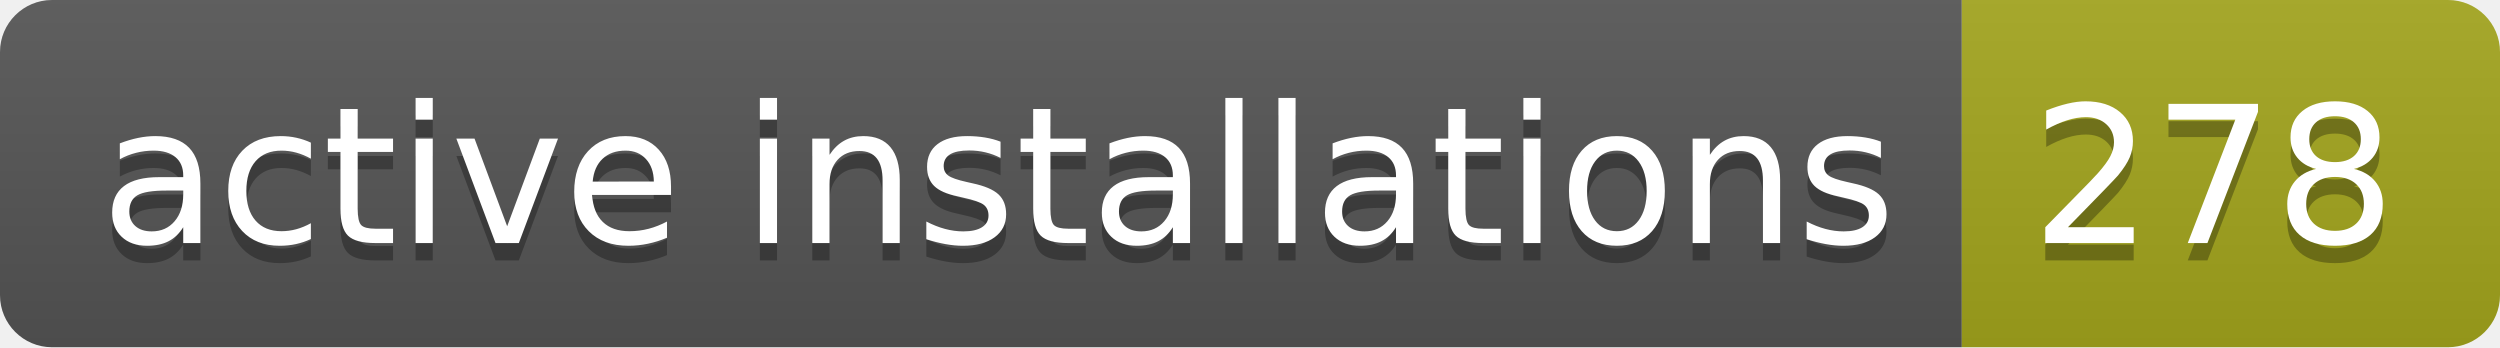
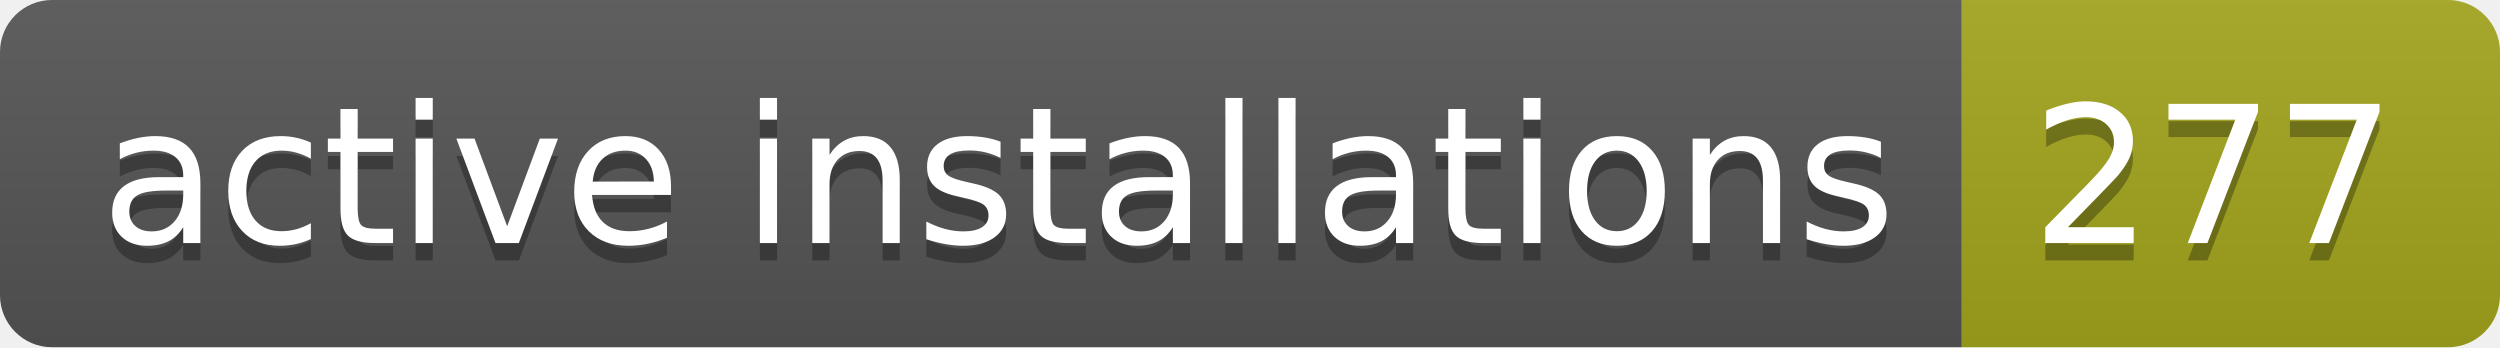
- <svg xmlns="http://www.w3.org/2000/svg" width="144" height="20" role="img" aria-label="active installations: 278">
+ <svg xmlns="http://www.w3.org/2000/svg" width="144" height="20" role="img" aria-label="active installations: 277">
  <linearGradient id="s" x2="0" y2="100%">
    <stop offset="0" stop-color="#bbb" stop-opacity=".1" />
    <stop offset="1" stop-opacity=".1" />
  </linearGradient>
  <clipPath id="r">
    <rect width="144" height="20" rx="3" fill="#fff" />
  </clipPath>
  <g clip-path="url(#r)">
    <rect width="113" height="20" fill="#555" />
    <rect x="113" width="31" height="20" fill="#a4a61d" />
    <rect width="144" height="20" fill="url(#s)" />
  </g>
  <g fill="#fff" text-anchor="middle" font-family="Verdana,Geneva,DejaVu Sans,sans-serif" text-rendering="geometricPrecision" font-size="110">
    <text aria-hidden="true" x="575" y="150" fill="#010101" fill-opacity=".3" transform="scale(.1)" textLength="1030">active installations</text>
    <text x="575" y="140" transform="scale(.1)" fill="#fff" textLength="1030">active installations</text>
-     <text aria-hidden="true" x="1275" y="150" fill="#010101" fill-opacity=".3" transform="scale(.1)" textLength="210">278</text>
-     <text x="1275" y="140" transform="scale(.1)" fill="#fff" textLength="210">278</text>
+     <text aria-hidden="true" x="1275" y="150" fill="#010101" fill-opacity=".3" transform="scale(.1)" textLength="210">277</text>
+     <text x="1275" y="140" transform="scale(.1)" fill="#fff" textLength="210">277</text>
  </g>
</svg>
